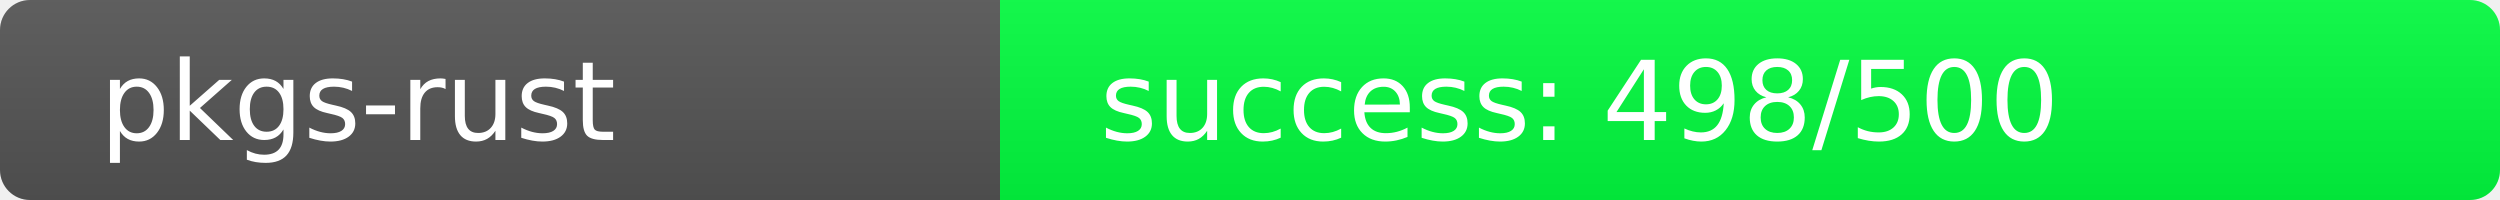
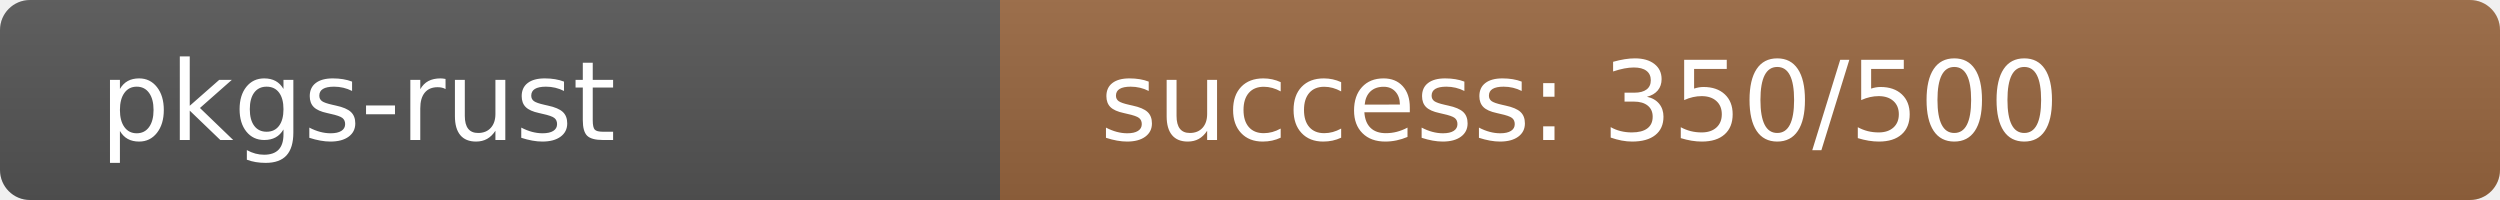
<svg xmlns="http://www.w3.org/2000/svg" width="250" height="20" role="img">
  <linearGradient id="s" x2="0" y2="100%">
    <stop offset="0" stop-color="#bbb" stop-opacity=".1" />
    <stop offset="1" stop-opacity=".1" />
  </linearGradient>
  <clipPath id="r">
    <rect width="250" height="20" rx="3" fill="#fff" />
  </clipPath>
  <g clip-path="url(#r)">
    <rect width="100" height="20" fill="#555" />
-     <rect x="100" width="150" height="20" fill="rgb(2,254,64)" />
+     <rect x="100" width="150" height="20" fill="rgb(153,103,64)" />
    <rect width="250" height="20" fill="url(#s)" />
  </g>
  <g fill="#fff" text-anchor="start" font-family="Verdana,Geneva,DejaVu Sans,sans-serif" text-rendering="geometricPrecision" font-size="110">
    <text x="100" y="140" transform="scale(.1)" fill="#fff">pkgs-rust</text>
-     <text x="1100" y="140" transform="scale(.1)" fill="#fff">success: 498/500</text>
+     <text x="1100" y="140" transform="scale(.1)" fill="#fff">success: 350/500</text>
  </g>
</svg>
